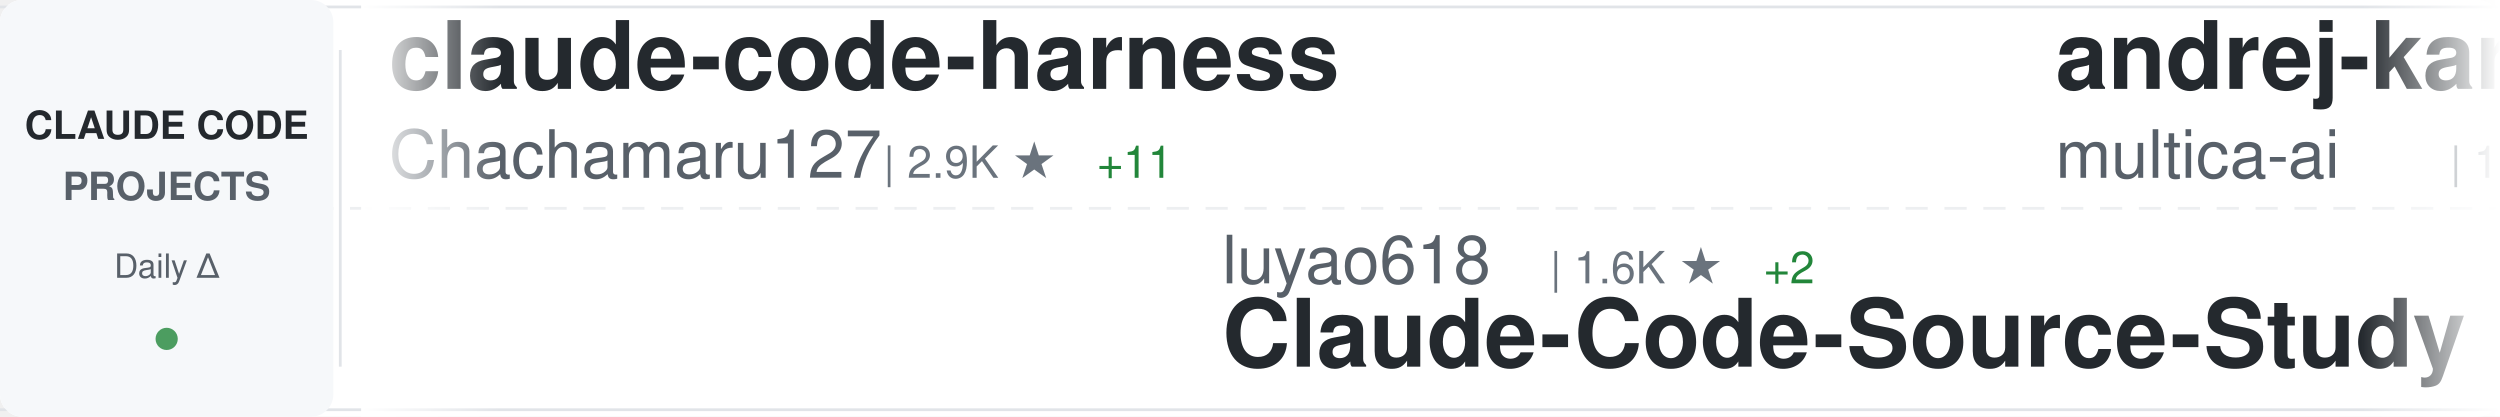
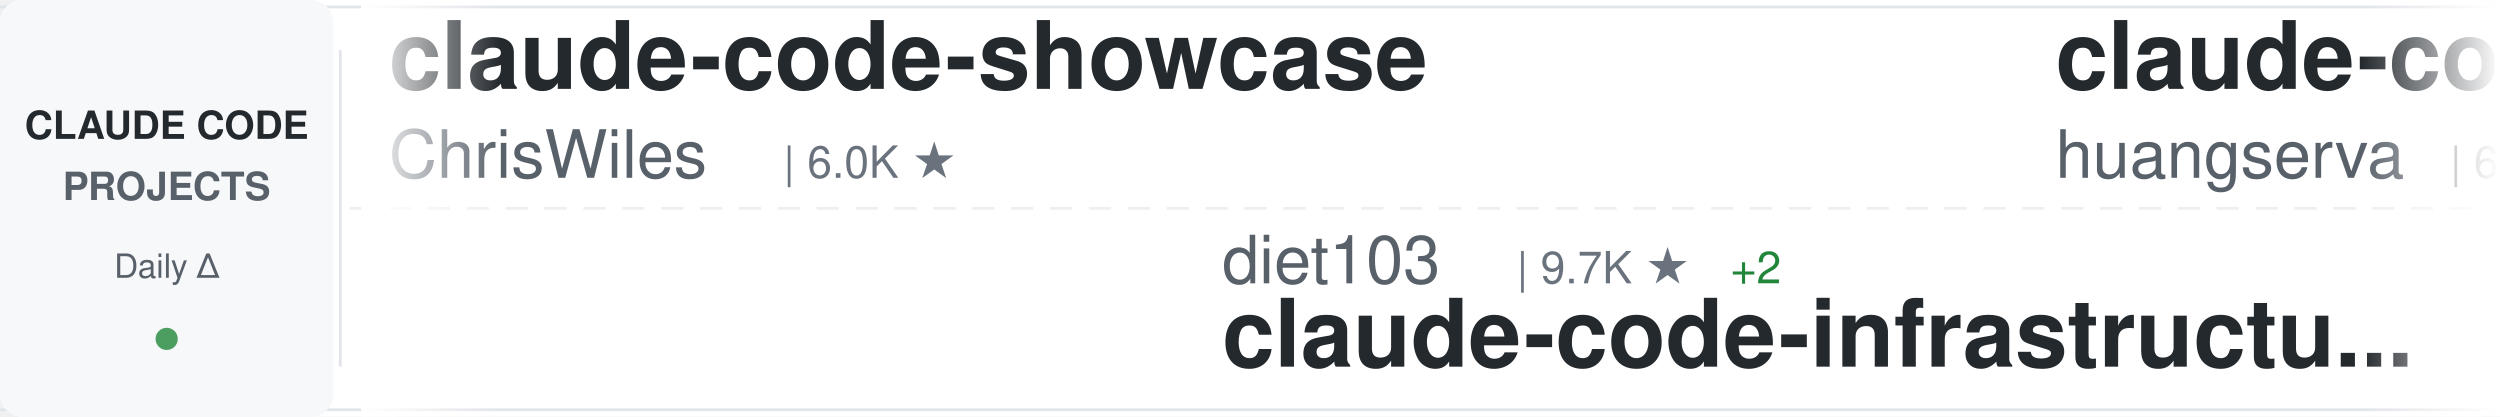
<svg xmlns="http://www.w3.org/2000/svg" width="900" height="150">
  <defs>
    <linearGradient id="awesomeLeftFade" x1="0%" y1="0%" x2="100%" y2="0%">
      <stop offset="0%" style="stop-color:#ffffff;stop-opacity:1" />
      <stop offset="100%" style="stop-color:#ffffff;stop-opacity:0" />
    </linearGradient>
    <linearGradient id="awesomeRightFade" x1="0%" y1="0%" x2="100%" y2="0%">
      <stop offset="0%" style="stop-color:#ffffff;stop-opacity:0" />
      <stop offset="100%" style="stop-color:#ffffff;stop-opacity:1" />
    </linearGradient>
  </defs>
  <rect width="900" height="150" fill="#ffffff" rx="8" />
  <rect x="0" y="2" width="900" height="1" fill="#e1e4e8" />
  <rect x="0" y="147" width="900" height="1" fill="#e1e4e8" />
  <line x1="0" y1="75" x2="900" y2="75" stroke="#e1e4e8" stroke-width="1" stroke-dasharray="8 6" opacity="0.6" />
  <rect x="0" y="0" width="120" height="150" fill="#f6f8fa" rx="8" />
  <text x="60" y="50" font-family="-apple-system, BlinkMacSystemFont, 'Segoe UI', Helvetica, Arial, sans-serif" font-size="14" font-weight="600" fill="#24292e" text-anchor="middle">CLAUDE CODE</text>
  <text x="60" y="72" font-family="-apple-system, BlinkMacSystemFont, 'Segoe UI', Helvetica, Arial, sans-serif" font-size="14" font-weight="600" fill="#586069" text-anchor="middle">PROJECTS</text>
  <text x="60" y="100" font-family="-apple-system, BlinkMacSystemFont, 'Segoe UI', Helvetica, Arial, sans-serif" font-size="12" font-weight="500" fill="#586069" text-anchor="middle">Daily Δ</text>
  <circle cx="60" cy="122" r="4" fill="#22863a" opacity="0.8" />
  <rect x="122" y="18" width="1" height="114" fill="#e1e4e8" />
  <clipPath id="awesomeTickerClip">
    <rect x="130" y="0" width="770" height="150" />
  </clipPath>
  <g clip-path="url(#awesomeTickerClip)">
    <g id="awesomeTickerItems">
      <animateTransform attributeName="transform" attributeType="XML" type="translate" from="0 0" to="-3000 0" dur="54s" repeatCount="indefinite" />
      <g transform="translate(0, 0)">
-         <text x="140" y="32" font-family="-apple-system, BlinkMacSystemFont, 'Segoe UI', Helvetica, Arial, sans-serif" font-size="34" font-weight="600" fill="#24292e">claude-code-harness</text>
-         <text x="140" y="64" font-family="-apple-system, BlinkMacSystemFont, 'Segoe UI', Helvetica, Arial, sans-serif" font-size="24" font-weight="400" fill="#586069">Chachamaru127</text>
-         <text x="318" y="64" font-family="-apple-system, BlinkMacSystemFont, 'Segoe UI', Helvetica, Arial, sans-serif" font-size="16" font-weight="500" fill="#6a737d">| 2.9K ★</text>
-         <text x="395" y="64" font-family="-apple-system, BlinkMacSystemFont, 'Segoe UI', Helvetica, Arial, sans-serif" font-size="16" font-weight="500" fill="#22863a"> +11</text>
+         <text x="140" y="32" font-family="-apple-system, BlinkMacSystemFont, 'Segoe UI', Helvetica, Arial, sans-serif" font-size="34" font-weight="600" fill="#24292e">claude-code-showcase</text>
+         <text x="140" y="64" font-family="-apple-system, BlinkMacSystemFont, 'Segoe UI', Helvetica, Arial, sans-serif" font-size="24" font-weight="400" fill="#586069">ChrisWiles</text>
+         <text x="282" y="64" font-family="-apple-system, BlinkMacSystemFont, 'Segoe UI', Helvetica, Arial, sans-serif" font-size="16" font-weight="500" fill="#6a737d">| 6.0K ★</text>
      </g>
      <g transform="translate(300, 0)">
-         <text x="140" y="102" font-family="-apple-system, BlinkMacSystemFont, 'Segoe UI', Helvetica, Arial, sans-serif" font-size="24" font-weight="400" fill="#586069">luyao618</text>
-         <text x="258" y="102" font-family="-apple-system, BlinkMacSystemFont, 'Segoe UI', Helvetica, Arial, sans-serif" font-size="16" font-weight="500" fill="#6a737d">| 1.6K ★</text>
-         <text x="335" y="102" font-family="-apple-system, BlinkMacSystemFont, 'Segoe UI', Helvetica, Arial, sans-serif" font-size="16" font-weight="500" fill="#22863a"> +2</text>
-         <text x="140" y="132" font-family="-apple-system, BlinkMacSystemFont, 'Segoe UI', Helvetica, Arial, sans-serif" font-size="34" font-weight="600" fill="#24292e">Claude-Code-Source-Study</text>
+         <text x="140" y="102" font-family="-apple-system, BlinkMacSystemFont, 'Segoe UI', Helvetica, Arial, sans-serif" font-size="24" font-weight="400" fill="#586069">diet103</text>
+         <text x="246" y="102" font-family="-apple-system, BlinkMacSystemFont, 'Segoe UI', Helvetica, Arial, sans-serif" font-size="16" font-weight="500" fill="#6a737d">| 9.7K ★</text>
+         <text x="323" y="102" font-family="-apple-system, BlinkMacSystemFont, 'Segoe UI', Helvetica, Arial, sans-serif" font-size="16" font-weight="500" fill="#22863a"> +2</text>
+         <text x="140" y="132" font-family="-apple-system, BlinkMacSystemFont, 'Segoe UI', Helvetica, Arial, sans-serif" font-size="34" font-weight="600" fill="#24292e">claude-code-infrastructu...</text>
      </g>
      <g transform="translate(600, 0)">
-         <text x="140" y="32" font-family="-apple-system, BlinkMacSystemFont, 'Segoe UI', Helvetica, Arial, sans-serif" font-size="34" font-weight="600" fill="#24292e">andrej-karpathy-skills</text>
-         <text x="140" y="64" font-family="-apple-system, BlinkMacSystemFont, 'Segoe UI', Helvetica, Arial, sans-serif" font-size="24" font-weight="400" fill="#586069">multica-ai</text>
-         <text x="282" y="64" font-family="-apple-system, BlinkMacSystemFont, 'Segoe UI', Helvetica, Arial, sans-serif" font-size="16" font-weight="500" fill="#6a737d">| 183.4K ★</text>
-         <text x="377" y="64" font-family="-apple-system, BlinkMacSystemFont, 'Segoe UI', Helvetica, Arial, sans-serif" font-size="16" font-weight="500" fill="#22863a"> +620</text>
+         <text x="140" y="32" font-family="-apple-system, BlinkMacSystemFont, 'Segoe UI', Helvetica, Arial, sans-serif" font-size="34" font-weight="600" fill="#24292e">claude-code-cli</text>
+         <text x="140" y="64" font-family="-apple-system, BlinkMacSystemFont, 'Segoe UI', Helvetica, Arial, sans-serif" font-size="24" font-weight="400" fill="#586069">huangserva</text>
+         <text x="282" y="64" font-family="-apple-system, BlinkMacSystemFont, 'Segoe UI', Helvetica, Arial, sans-serif" font-size="16" font-weight="500" fill="#6a737d">| 612 ★</text>
+         <text x="350" y="64" font-family="-apple-system, BlinkMacSystemFont, 'Segoe UI', Helvetica, Arial, sans-serif" font-size="16" font-weight="500" fill="#22863a"> +1</text>
      </g>
      <g transform="translate(900, 0)">
-         <text x="140" y="102" font-family="-apple-system, BlinkMacSystemFont, 'Segoe UI', Helvetica, Arial, sans-serif" font-size="24" font-weight="400" fill="#586069">andrew-kramer-inno</text>
-         <text x="378" y="102" font-family="-apple-system, BlinkMacSystemFont, 'Segoe UI', Helvetica, Arial, sans-serif" font-size="16" font-weight="500" fill="#6a737d">| 589 ★</text>
-         <text x="140" y="132" font-family="-apple-system, BlinkMacSystemFont, 'Segoe UI', Helvetica, Arial, sans-serif" font-size="34" font-weight="600" fill="#24292e">claude-code-source-build</text>
+         <text x="140" y="102" font-family="-apple-system, BlinkMacSystemFont, 'Segoe UI', Helvetica, Arial, sans-serif" font-size="24" font-weight="400" fill="#586069">yasasbanukaofficial</text>
+         <text x="390" y="102" font-family="-apple-system, BlinkMacSystemFont, 'Segoe UI', Helvetica, Arial, sans-serif" font-size="16" font-weight="500" fill="#6a737d">| 3.6K ★</text>
+         <text x="467" y="102" font-family="-apple-system, BlinkMacSystemFont, 'Segoe UI', Helvetica, Arial, sans-serif" font-size="16" font-weight="500" fill="#22863a"> +7</text>
+         <text x="140" y="132" font-family="-apple-system, BlinkMacSystemFont, 'Segoe UI', Helvetica, Arial, sans-serif" font-size="34" font-weight="600" fill="#24292e">claude-code</text>
      </g>
      <g transform="translate(1200, 0)">
-         <text x="140" y="32" font-family="-apple-system, BlinkMacSystemFont, 'Segoe UI', Helvetica, Arial, sans-serif" font-size="34" font-weight="600" fill="#24292e">claude_code_src</text>
-         <text x="140" y="64" font-family="-apple-system, BlinkMacSystemFont, 'Segoe UI', Helvetica, Arial, sans-serif" font-size="24" font-weight="400" fill="#586069">ponponon</text>
-         <text x="258" y="64" font-family="-apple-system, BlinkMacSystemFont, 'Segoe UI', Helvetica, Arial, sans-serif" font-size="16" font-weight="500" fill="#6a737d">| 2.3K ★</text>
-         <text x="335" y="64" font-family="-apple-system, BlinkMacSystemFont, 'Segoe UI', Helvetica, Arial, sans-serif" font-size="16" font-weight="500" fill="#22863a"> +1</text>
+         <text x="140" y="32" font-family="-apple-system, BlinkMacSystemFont, 'Segoe UI', Helvetica, Arial, sans-serif" font-size="34" font-weight="600" fill="#24292e">claude-code</text>
+         <text x="140" y="64" font-family="-apple-system, BlinkMacSystemFont, 'Segoe UI', Helvetica, Arial, sans-serif" font-size="24" font-weight="400" fill="#586069">T-Lab-CUHKSZ</text>
+         <text x="306" y="64" font-family="-apple-system, BlinkMacSystemFont, 'Segoe UI', Helvetica, Arial, sans-serif" font-size="16" font-weight="500" fill="#6a737d">| 321 ★</text>
      </g>
      <g transform="translate(1500, 0)">
-         <text x="140" y="102" font-family="-apple-system, BlinkMacSystemFont, 'Segoe UI', Helvetica, Arial, sans-serif" font-size="24" font-weight="400" fill="#586069">lst97</text>
-         <text x="222" y="102" font-family="-apple-system, BlinkMacSystemFont, 'Segoe UI', Helvetica, Arial, sans-serif" font-size="16" font-weight="500" fill="#6a737d">| 1.6K ★</text>
-         <text x="299" y="102" font-family="-apple-system, BlinkMacSystemFont, 'Segoe UI', Helvetica, Arial, sans-serif" font-size="16" font-weight="500" fill="#22863a"> +2</text>
-         <text x="140" y="132" font-family="-apple-system, BlinkMacSystemFont, 'Segoe UI', Helvetica, Arial, sans-serif" font-size="34" font-weight="600" fill="#24292e">claude-code-sub-agents</text>
+         <text x="140" y="102" font-family="-apple-system, BlinkMacSystemFont, 'Segoe UI', Helvetica, Arial, sans-serif" font-size="24" font-weight="400" fill="#586069">zebbern</text>
+         <text x="246" y="102" font-family="-apple-system, BlinkMacSystemFont, 'Segoe UI', Helvetica, Arial, sans-serif" font-size="16" font-weight="500" fill="#6a737d">| 4.3K ★</text>
+         <text x="323" y="102" font-family="-apple-system, BlinkMacSystemFont, 'Segoe UI', Helvetica, Arial, sans-serif" font-size="16" font-weight="500" fill="#22863a"> +1</text>
+         <text x="140" y="132" font-family="-apple-system, BlinkMacSystemFont, 'Segoe UI', Helvetica, Arial, sans-serif" font-size="34" font-weight="600" fill="#24292e">claude-code-guide</text>
      </g>
      <g transform="translate(1800, 0)">
-         <text x="140" y="32" font-family="-apple-system, BlinkMacSystemFont, 'Segoe UI', Helvetica, Arial, sans-serif" font-size="34" font-weight="600" fill="#24292e">awesome-claude-code</text>
-         <text x="140" y="64" font-family="-apple-system, BlinkMacSystemFont, 'Segoe UI', Helvetica, Arial, sans-serif" font-size="24" font-weight="400" fill="#586069">jqueryscript</text>
-         <text x="306" y="64" font-family="-apple-system, BlinkMacSystemFont, 'Segoe UI', Helvetica, Arial, sans-serif" font-size="16" font-weight="500" fill="#6a737d">| 444 ★</text>
-         <text x="374" y="64" font-family="-apple-system, BlinkMacSystemFont, 'Segoe UI', Helvetica, Arial, sans-serif" font-size="16" font-weight="500" fill="#22863a"> +2</text>
+         <text x="140" y="32" font-family="-apple-system, BlinkMacSystemFont, 'Segoe UI', Helvetica, Arial, sans-serif" font-size="34" font-weight="600" fill="#24292e">claude-code-pm-course</text>
+         <text x="140" y="64" font-family="-apple-system, BlinkMacSystemFont, 'Segoe UI', Helvetica, Arial, sans-serif" font-size="24" font-weight="400" fill="#586069">carlvellotti</text>
+         <text x="306" y="64" font-family="-apple-system, BlinkMacSystemFont, 'Segoe UI', Helvetica, Arial, sans-serif" font-size="16" font-weight="500" fill="#6a737d">| 2.1K ★</text>
+         <text x="383" y="64" font-family="-apple-system, BlinkMacSystemFont, 'Segoe UI', Helvetica, Arial, sans-serif" font-size="16" font-weight="500" fill="#22863a"> +2</text>
      </g>
      <g transform="translate(2100, 0)">
-         <text x="140" y="102" font-family="-apple-system, BlinkMacSystemFont, 'Segoe UI', Helvetica, Arial, sans-serif" font-size="24" font-weight="400" fill="#586069">catlog22</text>
-         <text x="258" y="102" font-family="-apple-system, BlinkMacSystemFont, 'Segoe UI', Helvetica, Arial, sans-serif" font-size="16" font-weight="500" fill="#6a737d">| 2.1K ★</text>
-         <text x="140" y="132" font-family="-apple-system, BlinkMacSystemFont, 'Segoe UI', Helvetica, Arial, sans-serif" font-size="34" font-weight="600" fill="#24292e">Claude-Code-Workflow</text>
+         <text x="140" y="102" font-family="-apple-system, BlinkMacSystemFont, 'Segoe UI', Helvetica, Arial, sans-serif" font-size="24" font-weight="400" fill="#586069">darcyegb</text>
+         <text x="258" y="102" font-family="-apple-system, BlinkMacSystemFont, 'Segoe UI', Helvetica, Arial, sans-serif" font-size="16" font-weight="500" fill="#6a737d">| 737 ★</text>
+         <text x="326" y="102" font-family="-apple-system, BlinkMacSystemFont, 'Segoe UI', Helvetica, Arial, sans-serif" font-size="16" font-weight="500" fill="#22863a"> +1</text>
+         <text x="140" y="132" font-family="-apple-system, BlinkMacSystemFont, 'Segoe UI', Helvetica, Arial, sans-serif" font-size="34" font-weight="600" fill="#24292e">ClaudeCodeAgents</text>
      </g>
      <g transform="translate(2400, 0)">
-         <text x="140" y="32" font-family="-apple-system, BlinkMacSystemFont, 'Segoe UI', Helvetica, Arial, sans-serif" font-size="34" font-weight="600" fill="#24292e">CLIProxyAPI</text>
-         <text x="140" y="64" font-family="-apple-system, BlinkMacSystemFont, 'Segoe UI', Helvetica, Arial, sans-serif" font-size="24" font-weight="400" fill="#586069">router-for-me</text>
-         <text x="318" y="64" font-family="-apple-system, BlinkMacSystemFont, 'Segoe UI', Helvetica, Arial, sans-serif" font-size="16" font-weight="500" fill="#6a737d">| 38.6K ★</text>
-         <text x="404" y="64" font-family="-apple-system, BlinkMacSystemFont, 'Segoe UI', Helvetica, Arial, sans-serif" font-size="16" font-weight="500" fill="#22863a"> +105</text>
+         <text x="140" y="32" font-family="-apple-system, BlinkMacSystemFont, 'Segoe UI', Helvetica, Arial, sans-serif" font-size="34" font-weight="600" fill="#24292e">claude-code-tudou</text>
+         <text x="140" y="64" font-family="-apple-system, BlinkMacSystemFont, 'Segoe UI', Helvetica, Arial, sans-serif" font-size="24" font-weight="400" fill="#586069">AICoderTudou</text>
+         <text x="306" y="64" font-family="-apple-system, BlinkMacSystemFont, 'Segoe UI', Helvetica, Arial, sans-serif" font-size="16" font-weight="500" fill="#6a737d">| 498 ★</text>
      </g>
      <g transform="translate(2700, 0)">
-         <text x="140" y="102" font-family="-apple-system, BlinkMacSystemFont, 'Segoe UI', Helvetica, Arial, sans-serif" font-size="24" font-weight="400" fill="#586069">shareAI-lab</text>
-         <text x="294" y="102" font-family="-apple-system, BlinkMacSystemFont, 'Segoe UI', Helvetica, Arial, sans-serif" font-size="16" font-weight="500" fill="#6a737d">| 68.7K ★</text>
-         <text x="380" y="102" font-family="-apple-system, BlinkMacSystemFont, 'Segoe UI', Helvetica, Arial, sans-serif" font-size="16" font-weight="500" fill="#22863a"> +112</text>
-         <text x="140" y="132" font-family="-apple-system, BlinkMacSystemFont, 'Segoe UI', Helvetica, Arial, sans-serif" font-size="34" font-weight="600" fill="#24292e">learn-claude-code</text>
+         <text x="140" y="102" font-family="-apple-system, BlinkMacSystemFont, 'Segoe UI', Helvetica, Arial, sans-serif" font-size="24" font-weight="400" fill="#586069">Piebald-AI</text>
+         <text x="282" y="102" font-family="-apple-system, BlinkMacSystemFont, 'Segoe UI', Helvetica, Arial, sans-serif" font-size="16" font-weight="500" fill="#6a737d">| 11.4K ★</text>
+         <text x="368" y="102" font-family="-apple-system, BlinkMacSystemFont, 'Segoe UI', Helvetica, Arial, sans-serif" font-size="16" font-weight="500" fill="#22863a"> +16</text>
+         <text x="140" y="132" font-family="-apple-system, BlinkMacSystemFont, 'Segoe UI', Helvetica, Arial, sans-serif" font-size="34" font-weight="600" fill="#24292e">claude-code-system-promp...</text>
      </g>
      <g transform="translate(3000, 0)">
-         <text x="140" y="32" font-family="-apple-system, BlinkMacSystemFont, 'Segoe UI', Helvetica, Arial, sans-serif" font-size="34" font-weight="600" fill="#24292e">claude-code-harness</text>
-         <text x="140" y="64" font-family="-apple-system, BlinkMacSystemFont, 'Segoe UI', Helvetica, Arial, sans-serif" font-size="24" font-weight="400" fill="#586069">Chachamaru127</text>
-         <text x="318" y="64" font-family="-apple-system, BlinkMacSystemFont, 'Segoe UI', Helvetica, Arial, sans-serif" font-size="16" font-weight="500" fill="#6a737d">| 2.9K ★</text>
-         <text x="395" y="64" font-family="-apple-system, BlinkMacSystemFont, 'Segoe UI', Helvetica, Arial, sans-serif" font-size="16" font-weight="500" fill="#22863a"> +11</text>
+         <text x="140" y="32" font-family="-apple-system, BlinkMacSystemFont, 'Segoe UI', Helvetica, Arial, sans-serif" font-size="34" font-weight="600" fill="#24292e">claude-code-showcase</text>
+         <text x="140" y="64" font-family="-apple-system, BlinkMacSystemFont, 'Segoe UI', Helvetica, Arial, sans-serif" font-size="24" font-weight="400" fill="#586069">ChrisWiles</text>
+         <text x="282" y="64" font-family="-apple-system, BlinkMacSystemFont, 'Segoe UI', Helvetica, Arial, sans-serif" font-size="16" font-weight="500" fill="#6a737d">| 6.0K ★</text>
      </g>
      <g transform="translate(3300, 0)">
-         <text x="140" y="102" font-family="-apple-system, BlinkMacSystemFont, 'Segoe UI', Helvetica, Arial, sans-serif" font-size="24" font-weight="400" fill="#586069">luyao618</text>
-         <text x="258" y="102" font-family="-apple-system, BlinkMacSystemFont, 'Segoe UI', Helvetica, Arial, sans-serif" font-size="16" font-weight="500" fill="#6a737d">| 1.6K ★</text>
-         <text x="335" y="102" font-family="-apple-system, BlinkMacSystemFont, 'Segoe UI', Helvetica, Arial, sans-serif" font-size="16" font-weight="500" fill="#22863a"> +2</text>
-         <text x="140" y="132" font-family="-apple-system, BlinkMacSystemFont, 'Segoe UI', Helvetica, Arial, sans-serif" font-size="34" font-weight="600" fill="#24292e">Claude-Code-Source-Study</text>
+         <text x="140" y="102" font-family="-apple-system, BlinkMacSystemFont, 'Segoe UI', Helvetica, Arial, sans-serif" font-size="24" font-weight="400" fill="#586069">diet103</text>
+         <text x="246" y="102" font-family="-apple-system, BlinkMacSystemFont, 'Segoe UI', Helvetica, Arial, sans-serif" font-size="16" font-weight="500" fill="#6a737d">| 9.7K ★</text>
+         <text x="323" y="102" font-family="-apple-system, BlinkMacSystemFont, 'Segoe UI', Helvetica, Arial, sans-serif" font-size="16" font-weight="500" fill="#22863a"> +2</text>
+         <text x="140" y="132" font-family="-apple-system, BlinkMacSystemFont, 'Segoe UI', Helvetica, Arial, sans-serif" font-size="34" font-weight="600" fill="#24292e">claude-code-infrastructu...</text>
      </g>
      <g transform="translate(3600, 0)">
-         <text x="140" y="32" font-family="-apple-system, BlinkMacSystemFont, 'Segoe UI', Helvetica, Arial, sans-serif" font-size="34" font-weight="600" fill="#24292e">andrej-karpathy-skills</text>
-         <text x="140" y="64" font-family="-apple-system, BlinkMacSystemFont, 'Segoe UI', Helvetica, Arial, sans-serif" font-size="24" font-weight="400" fill="#586069">multica-ai</text>
-         <text x="282" y="64" font-family="-apple-system, BlinkMacSystemFont, 'Segoe UI', Helvetica, Arial, sans-serif" font-size="16" font-weight="500" fill="#6a737d">| 183.4K ★</text>
-         <text x="377" y="64" font-family="-apple-system, BlinkMacSystemFont, 'Segoe UI', Helvetica, Arial, sans-serif" font-size="16" font-weight="500" fill="#22863a"> +620</text>
+         <text x="140" y="32" font-family="-apple-system, BlinkMacSystemFont, 'Segoe UI', Helvetica, Arial, sans-serif" font-size="34" font-weight="600" fill="#24292e">claude-code-cli</text>
+         <text x="140" y="64" font-family="-apple-system, BlinkMacSystemFont, 'Segoe UI', Helvetica, Arial, sans-serif" font-size="24" font-weight="400" fill="#586069">huangserva</text>
+         <text x="282" y="64" font-family="-apple-system, BlinkMacSystemFont, 'Segoe UI', Helvetica, Arial, sans-serif" font-size="16" font-weight="500" fill="#6a737d">| 612 ★</text>
+         <text x="350" y="64" font-family="-apple-system, BlinkMacSystemFont, 'Segoe UI', Helvetica, Arial, sans-serif" font-size="16" font-weight="500" fill="#22863a"> +1</text>
      </g>
      <g transform="translate(3900, 0)">
-         <text x="140" y="102" font-family="-apple-system, BlinkMacSystemFont, 'Segoe UI', Helvetica, Arial, sans-serif" font-size="24" font-weight="400" fill="#586069">andrew-kramer-inno</text>
-         <text x="378" y="102" font-family="-apple-system, BlinkMacSystemFont, 'Segoe UI', Helvetica, Arial, sans-serif" font-size="16" font-weight="500" fill="#6a737d">| 589 ★</text>
-         <text x="140" y="132" font-family="-apple-system, BlinkMacSystemFont, 'Segoe UI', Helvetica, Arial, sans-serif" font-size="34" font-weight="600" fill="#24292e">claude-code-source-build</text>
+         <text x="140" y="102" font-family="-apple-system, BlinkMacSystemFont, 'Segoe UI', Helvetica, Arial, sans-serif" font-size="24" font-weight="400" fill="#586069">yasasbanukaofficial</text>
+         <text x="390" y="102" font-family="-apple-system, BlinkMacSystemFont, 'Segoe UI', Helvetica, Arial, sans-serif" font-size="16" font-weight="500" fill="#6a737d">| 3.6K ★</text>
+         <text x="467" y="102" font-family="-apple-system, BlinkMacSystemFont, 'Segoe UI', Helvetica, Arial, sans-serif" font-size="16" font-weight="500" fill="#22863a"> +7</text>
+         <text x="140" y="132" font-family="-apple-system, BlinkMacSystemFont, 'Segoe UI', Helvetica, Arial, sans-serif" font-size="34" font-weight="600" fill="#24292e">claude-code</text>
      </g>
    </g>
  </g>
  <rect x="130" y="0" width="50" height="150" fill="url(#awesomeLeftFade)" />
  <rect x="850" y="0" width="50" height="150" fill="url(#awesomeRightFade)" />
</svg>
